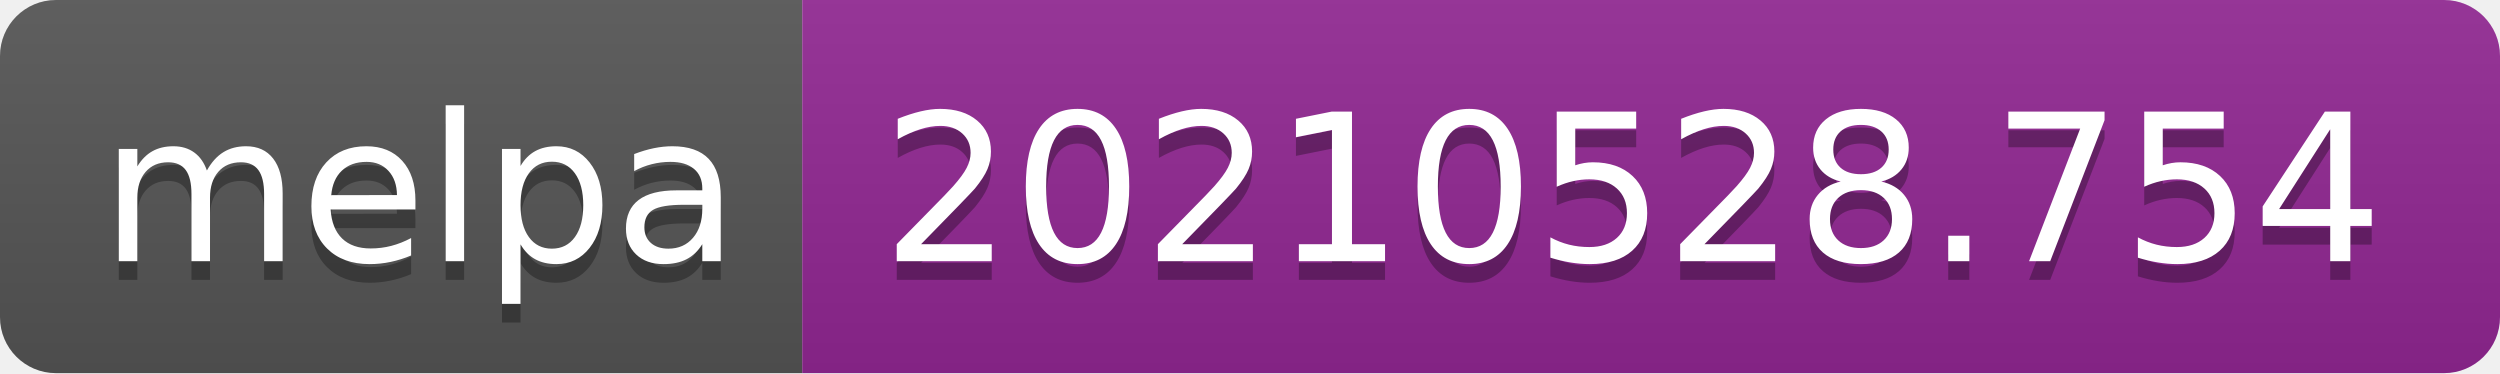
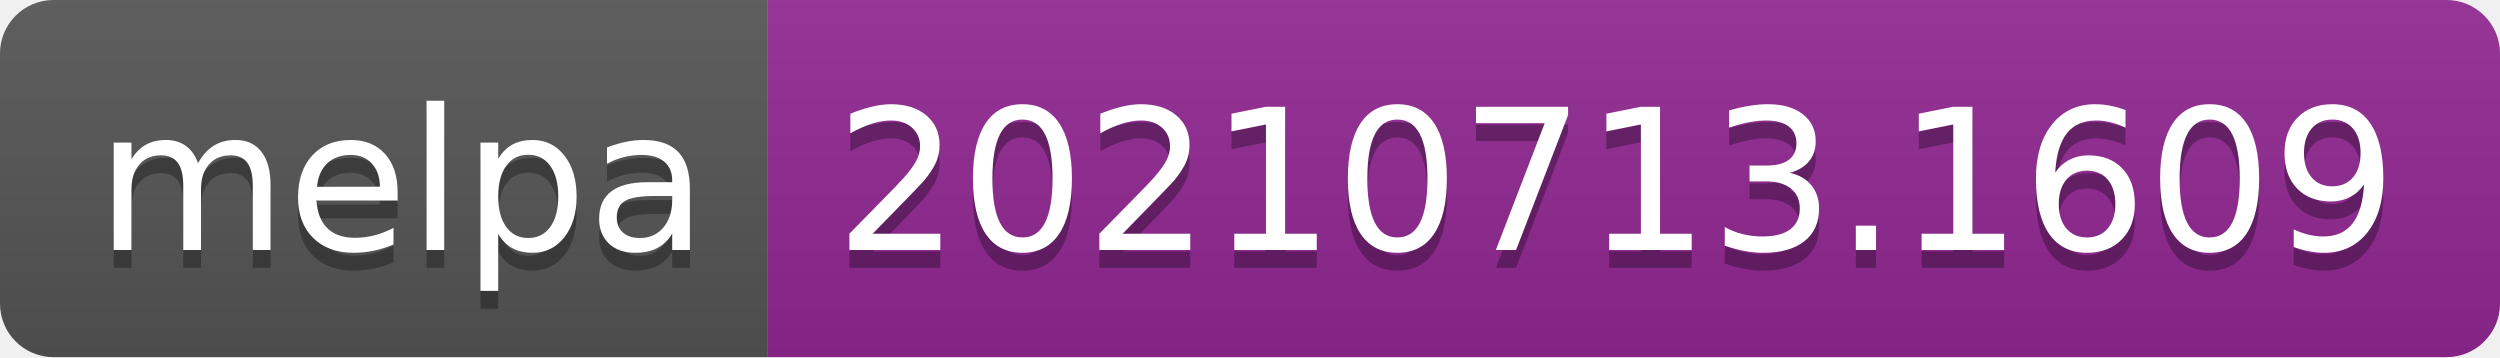
- <svg xmlns="http://www.w3.org/2000/svg" width="134" height="20" role="img" aria-label="melpa: 20210528.754">
+ <svg xmlns="http://www.w3.org/2000/svg" width="140" height="20" role="img" aria-label="melpa: 20210713.1609">
  <linearGradient id="s" x2="0" y2="100%">
    <stop offset="0" stop-color="#bbb" stop-opacity=".1" />
    <stop offset="1" stop-opacity=".1" />
  </linearGradient>
  <clipPath id="r">
-     <rect width="134" height="20" rx="3" fill="#fff" />
+     <rect width="140" height="20" rx="3" fill="#fff" />
  </clipPath>
  <g clip-path="url(#r)">
    <rect width="43" height="20" fill="#555" />
-     <rect x="43" width="91" height="20" fill="#922793" />
-     <rect width="134" height="20" fill="url(#s)" />
+     <rect x="43" width="97" height="20" fill="#922793" />
+     <rect width="140" height="20" fill="url(#s)" />
  </g>
  <g fill="#fff" text-anchor="middle" font-family="Verdana,Geneva,DejaVu Sans,sans-serif" text-rendering="geometricPrecision" font-size="110">
    <text aria-hidden="true" x="225" y="150" fill="#010101" fill-opacity=".3" transform="scale(.1)" textLength="330">melpa</text>
    <text x="225" y="140" transform="scale(.1)" fill="#fff" textLength="330">melpa</text>
-     <text aria-hidden="true" x="875" y="150" fill="#010101" fill-opacity=".3" transform="scale(.1)" textLength="810">20210528.754</text>
-     <text x="875" y="140" transform="scale(.1)" fill="#fff" textLength="810">20210528.754</text>
+     <text aria-hidden="true" x="905" y="150" fill="#010101" fill-opacity=".3" transform="scale(.1)" textLength="870">20210713.1609</text>
+     <text x="905" y="140" transform="scale(.1)" fill="#fff" textLength="870">20210713.1609</text>
  </g>
</svg>
